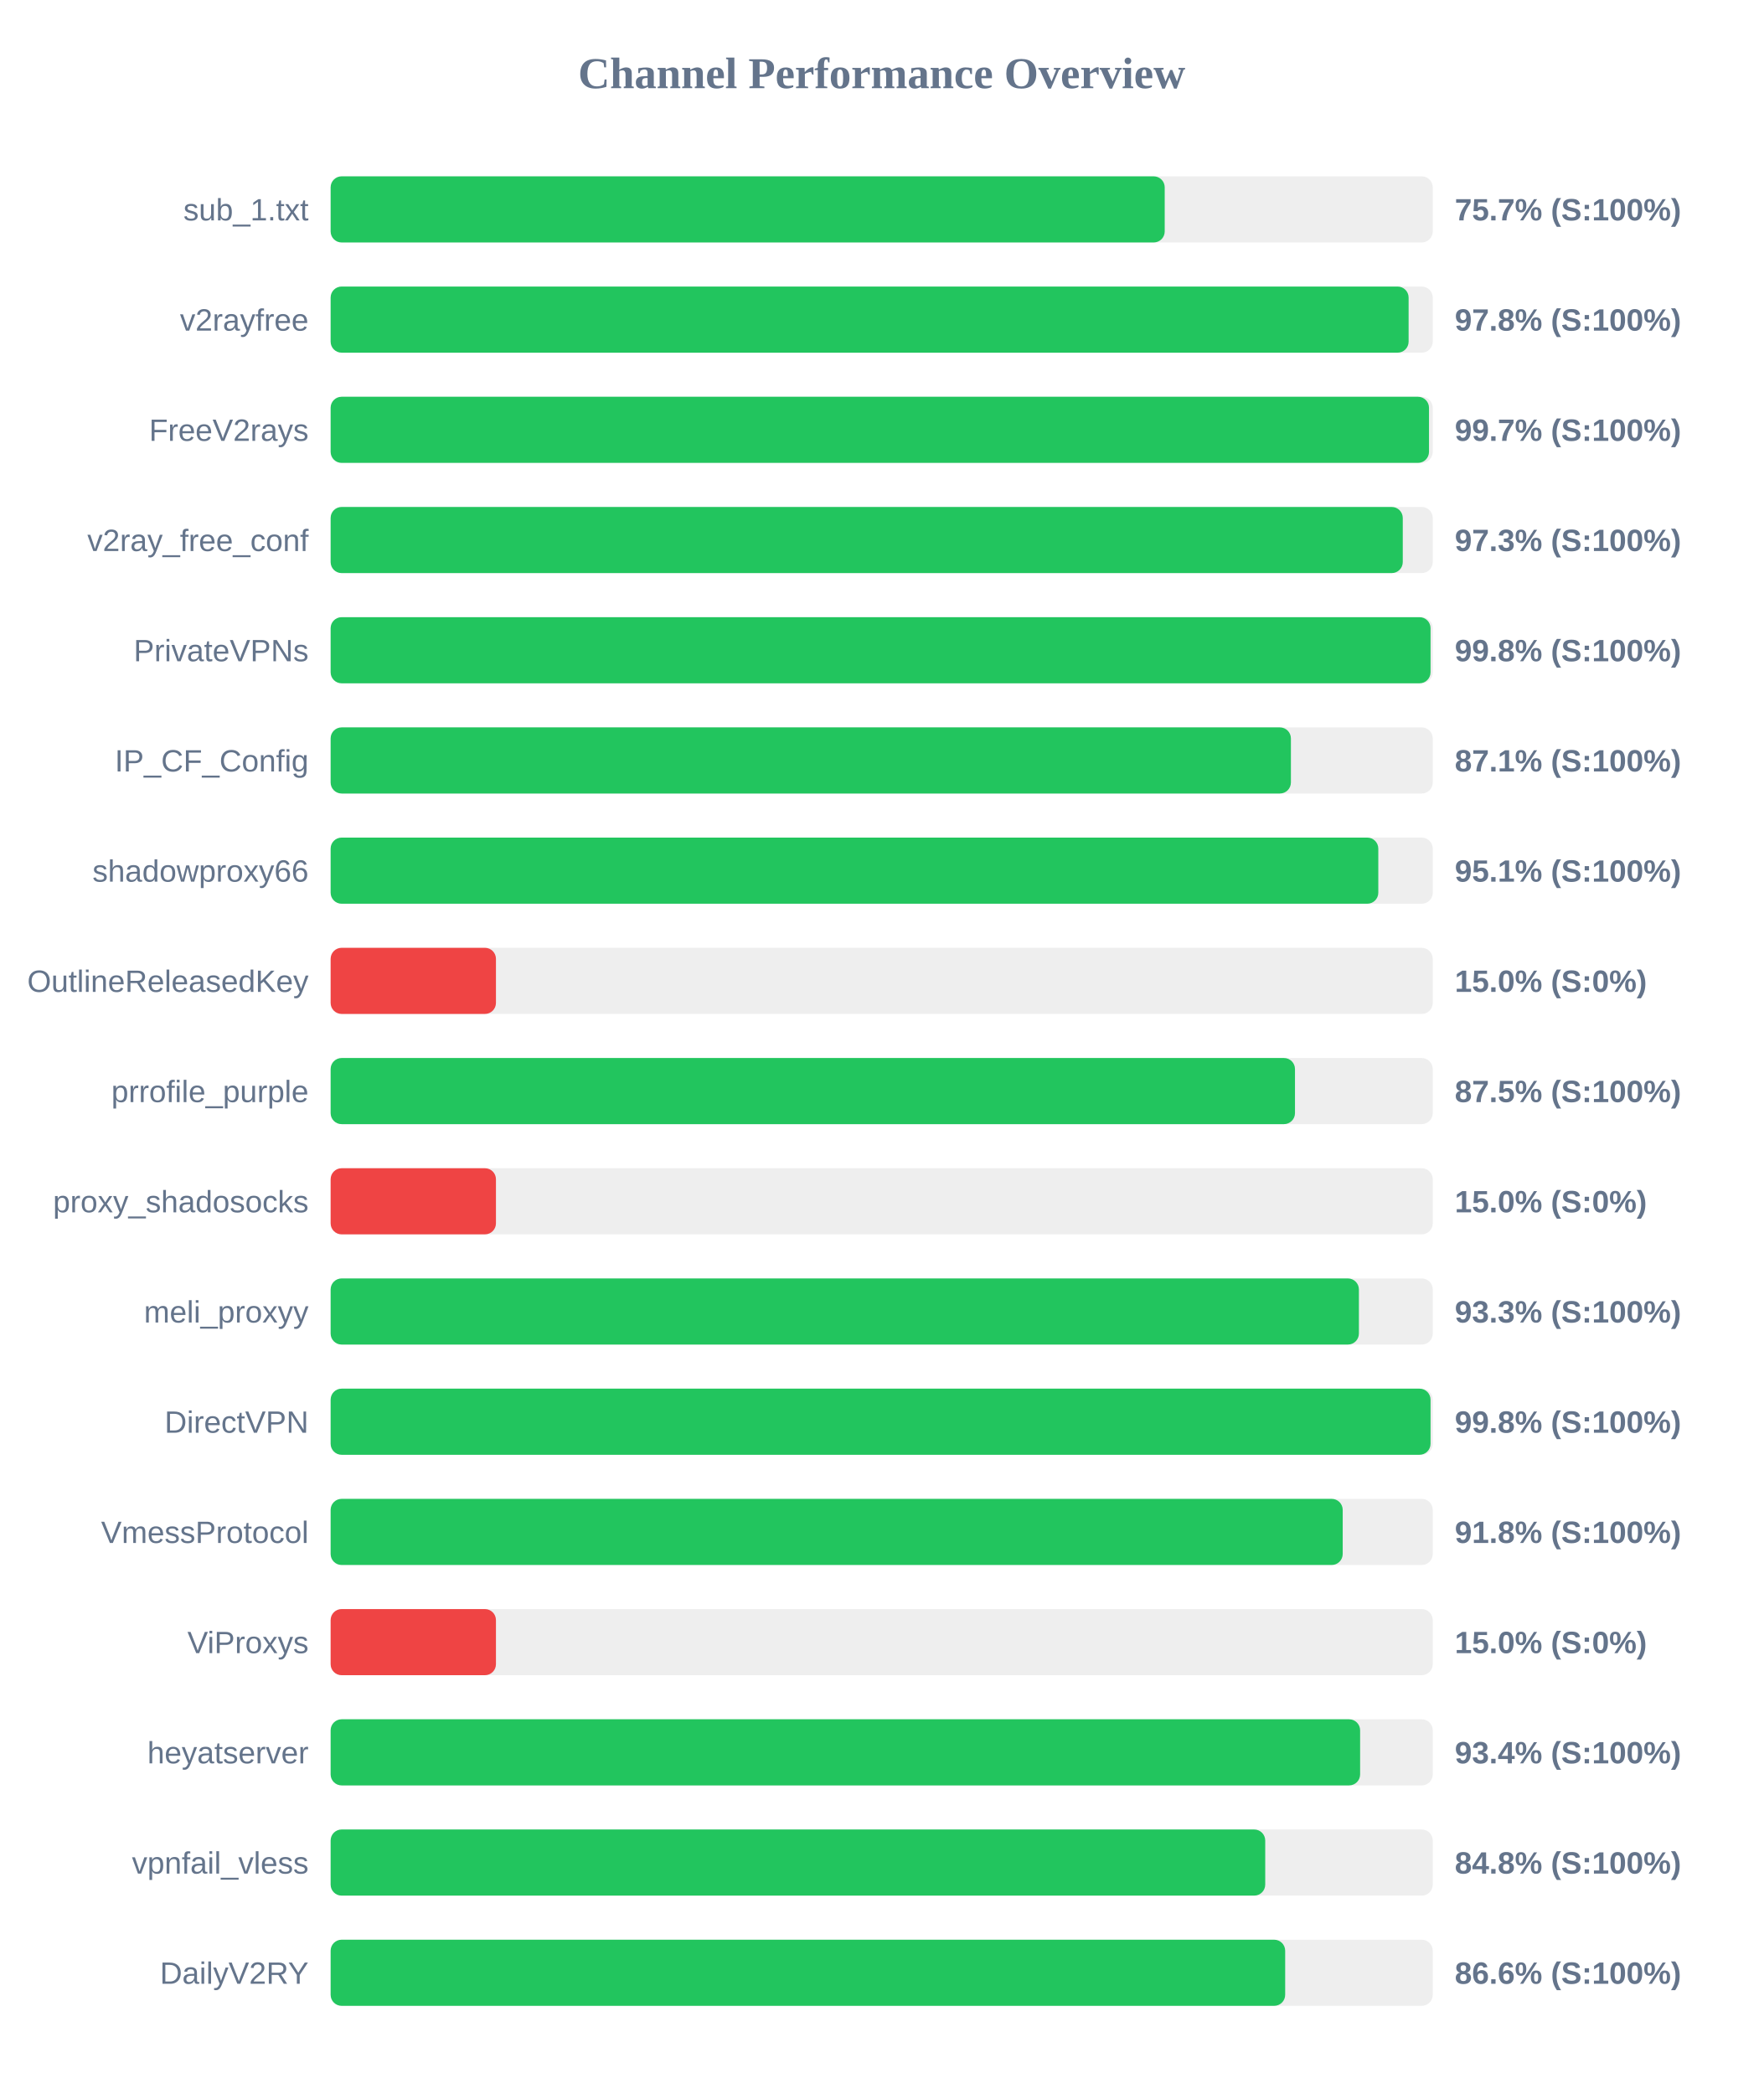
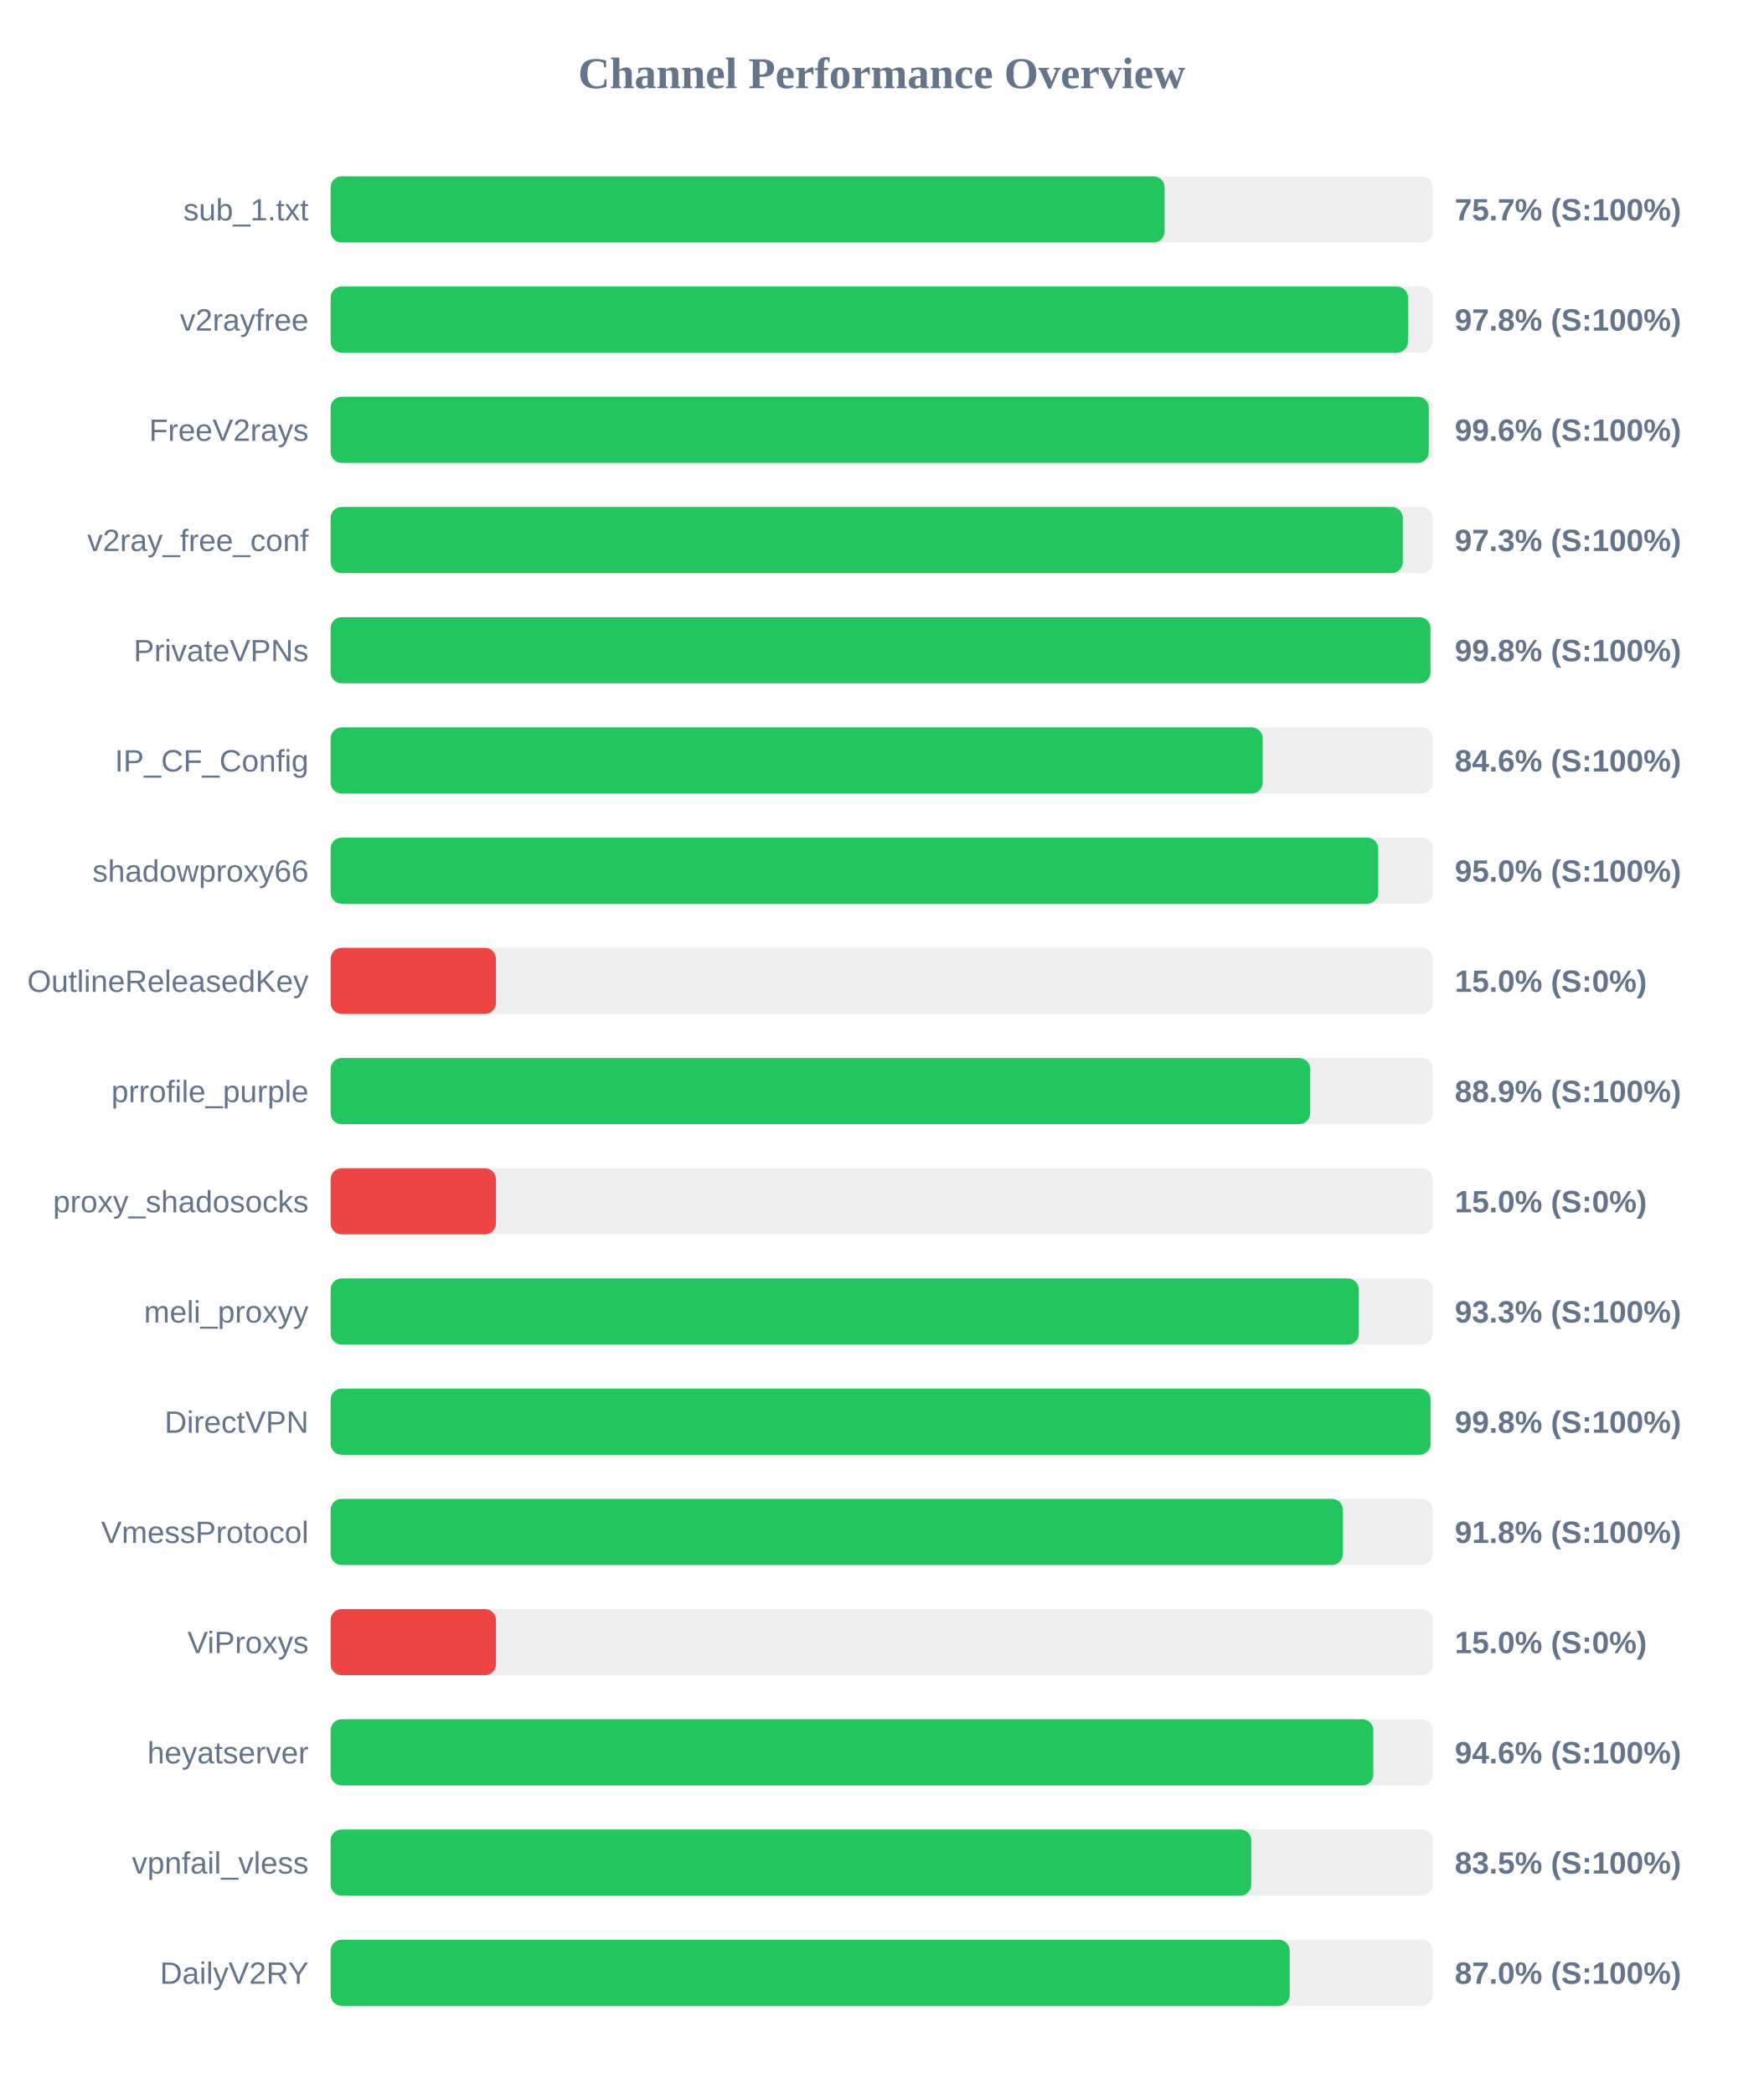
<svg xmlns="http://www.w3.org/2000/svg" width="800" height="950" version="1.1">
  <style>
        .row { font: 14px Arial; fill: #64748b; }
        .score { font: bold 14px Arial; fill: #64748b; }
    </style>
  <text x="400" y="40" text-anchor="middle" font-size="20px" font-weight="bold" fill="#64748b">Channel Performance Overview</text>
  <rect x="150" y="80" width="500" height="30" fill="#eee" rx="5" />
-   <rect x="150" y="80" width="378.4" height="30" fill="#22c55e" rx="5" />
+   <rect x="150" y="80" width="378.35" height="30" fill="#22c55e" rx="5" />
  <text x="140" y="100" text-anchor="end" class="row">sub_1.txt</text>
  <text x="660" y="100" text-anchor="start" class="score">75.7% (S:100%)</text>
  <rect x="150" y="130" width="500" height="30" fill="#eee" rx="5" />
-   <rect x="150" y="130" width="489.05" height="30" fill="#22c55e" rx="5" />
+   <rect x="150" y="130" width="488.75" height="30" fill="#22c55e" rx="5" />
  <text x="140" y="150" text-anchor="end" class="row">v2rayfree</text>
  <text x="660" y="150" text-anchor="start" class="score">97.8% (S:100%)</text>
  <rect x="150" y="180" width="500" height="30" fill="#eee" rx="5" />
-   <rect x="150" y="180" width="498.3" height="30" fill="#22c55e" rx="5" />
+   <rect x="150" y="180" width="498.2" height="30" fill="#22c55e" rx="5" />
  <text x="140" y="200" text-anchor="end" class="row">FreeV2rays</text>
-   <text x="660" y="200" text-anchor="start" class="score">99.7% (S:100%)</text>
+   <text x="660" y="200" text-anchor="start" class="score">99.6% (S:100%)</text>
  <rect x="150" y="230" width="500" height="30" fill="#eee" rx="5" />
  <rect x="150" y="230" width="486.4" height="30" fill="#22c55e" rx="5" />
  <text x="140" y="250" text-anchor="end" class="row">v2ray_free_conf</text>
  <text x="660" y="250" text-anchor="start" class="score">97.3% (S:100%)</text>
  <rect x="150" y="280" width="500" height="30" fill="#eee" rx="5" />
-   <rect x="150" y="280" width="499.0" height="30" fill="#22c55e" rx="5" />
+   <rect x="150" y="280" width="498.95" height="30" fill="#22c55e" rx="5" />
  <text x="140" y="300" text-anchor="end" class="row">PrivateVPNs</text>
  <text x="660" y="300" text-anchor="start" class="score">99.8% (S:100%)</text>
  <rect x="150" y="330" width="500" height="30" fill="#eee" rx="5" />
-   <rect x="150" y="330" width="435.65" height="30" fill="#22c55e" rx="5" />
+   <rect x="150" y="330" width="422.85" height="30" fill="#22c55e" rx="5" />
  <text x="140" y="350" text-anchor="end" class="row">IP_CF_Config</text>
-   <text x="660" y="350" text-anchor="start" class="score">87.1% (S:100%)</text>
+   <text x="660" y="350" text-anchor="start" class="score">84.6% (S:100%)</text>
  <rect x="150" y="380" width="500" height="30" fill="#eee" rx="5" />
-   <rect x="150" y="380" width="475.3" height="30" fill="#22c55e" rx="5" />
+   <rect x="150" y="380" width="475.25" height="30" fill="#22c55e" rx="5" />
  <text x="140" y="400" text-anchor="end" class="row">shadowproxy66</text>
-   <text x="660" y="400" text-anchor="start" class="score">95.1% (S:100%)</text>
+   <text x="660" y="400" text-anchor="start" class="score">95.0% (S:100%)</text>
  <rect x="150" y="430" width="500" height="30" fill="#eee" rx="5" />
  <rect x="150" y="430" width="75.0" height="30" fill="#ef4444" rx="5" />
  <text x="140" y="450" text-anchor="end" class="row">OutlineReleasedKey</text>
  <text x="660" y="450" text-anchor="start" class="score">15.0% (S:0%)</text>
  <rect x="150" y="480" width="500" height="30" fill="#eee" rx="5" />
-   <rect x="150" y="480" width="437.5" height="30" fill="#22c55e" rx="5" />
+   <rect x="150" y="480" width="444.4" height="30" fill="#22c55e" rx="5" />
  <text x="140" y="500" text-anchor="end" class="row">prrofile_purple</text>
-   <text x="660" y="500" text-anchor="start" class="score">87.5% (S:100%)</text>
+   <text x="660" y="500" text-anchor="start" class="score">88.9% (S:100%)</text>
  <rect x="150" y="530" width="500" height="30" fill="#eee" rx="5" />
  <rect x="150" y="530" width="75.0" height="30" fill="#ef4444" rx="5" />
  <text x="140" y="550" text-anchor="end" class="row">proxy_shadosocks</text>
  <text x="660" y="550" text-anchor="start" class="score">15.0% (S:0%)</text>
  <rect x="150" y="580" width="500" height="30" fill="#eee" rx="5" />
-   <rect x="150" y="580" width="466.5" height="30" fill="#22c55e" rx="5" />
+   <rect x="150" y="580" width="466.45" height="30" fill="#22c55e" rx="5" />
  <text x="140" y="600" text-anchor="end" class="row">meli_proxyy</text>
  <text x="660" y="600" text-anchor="start" class="score">93.3% (S:100%)</text>
  <rect x="150" y="630" width="500" height="30" fill="#eee" rx="5" />
  <rect x="150" y="630" width="499.0" height="30" fill="#22c55e" rx="5" />
  <text x="140" y="650" text-anchor="end" class="row">DirectVPN</text>
  <text x="660" y="650" text-anchor="start" class="score">99.8% (S:100%)</text>
  <rect x="150" y="680" width="500" height="30" fill="#eee" rx="5" />
-   <rect x="150" y="680" width="459.15" height="30" fill="#22c55e" rx="5" />
+   <rect x="150" y="680" width="459.25" height="30" fill="#22c55e" rx="5" />
  <text x="140" y="700" text-anchor="end" class="row">VmessProtocol</text>
  <text x="660" y="700" text-anchor="start" class="score">91.8% (S:100%)</text>
  <rect x="150" y="730" width="500" height="30" fill="#eee" rx="5" />
  <rect x="150" y="730" width="75.0" height="30" fill="#ef4444" rx="5" />
  <text x="140" y="750" text-anchor="end" class="row">ViProxys</text>
  <text x="660" y="750" text-anchor="start" class="score">15.0% (S:0%)</text>
  <rect x="150" y="780" width="500" height="30" fill="#eee" rx="5" />
-   <rect x="150" y="780" width="467.05" height="30" fill="#22c55e" rx="5" />
+   <rect x="150" y="780" width="473.05" height="30" fill="#22c55e" rx="5" />
  <text x="140" y="800" text-anchor="end" class="row">heyatserver</text>
-   <text x="660" y="800" text-anchor="start" class="score">93.4% (S:100%)</text>
+   <text x="660" y="800" text-anchor="start" class="score">94.6% (S:100%)</text>
  <rect x="150" y="830" width="500" height="30" fill="#eee" rx="5" />
-   <rect x="150" y="830" width="424.0" height="30" fill="#22c55e" rx="5" />
+   <rect x="150" y="830" width="417.65" height="30" fill="#22c55e" rx="5" />
  <text x="140" y="850" text-anchor="end" class="row">vpnfail_vless</text>
-   <text x="660" y="850" text-anchor="start" class="score">84.8% (S:100%)</text>
+   <text x="660" y="850" text-anchor="start" class="score">83.5% (S:100%)</text>
  <rect x="150" y="880" width="500" height="30" fill="#eee" rx="5" />
-   <rect x="150" y="880" width="433.05" height="30" fill="#22c55e" rx="5" />
+   <rect x="150" y="880" width="435.1" height="30" fill="#22c55e" rx="5" />
  <text x="140" y="900" text-anchor="end" class="row">DailyV2RY</text>
-   <text x="660" y="900" text-anchor="start" class="score">86.6% (S:100%)</text>
+   <text x="660" y="900" text-anchor="start" class="score">87.0% (S:100%)</text>
</svg>
